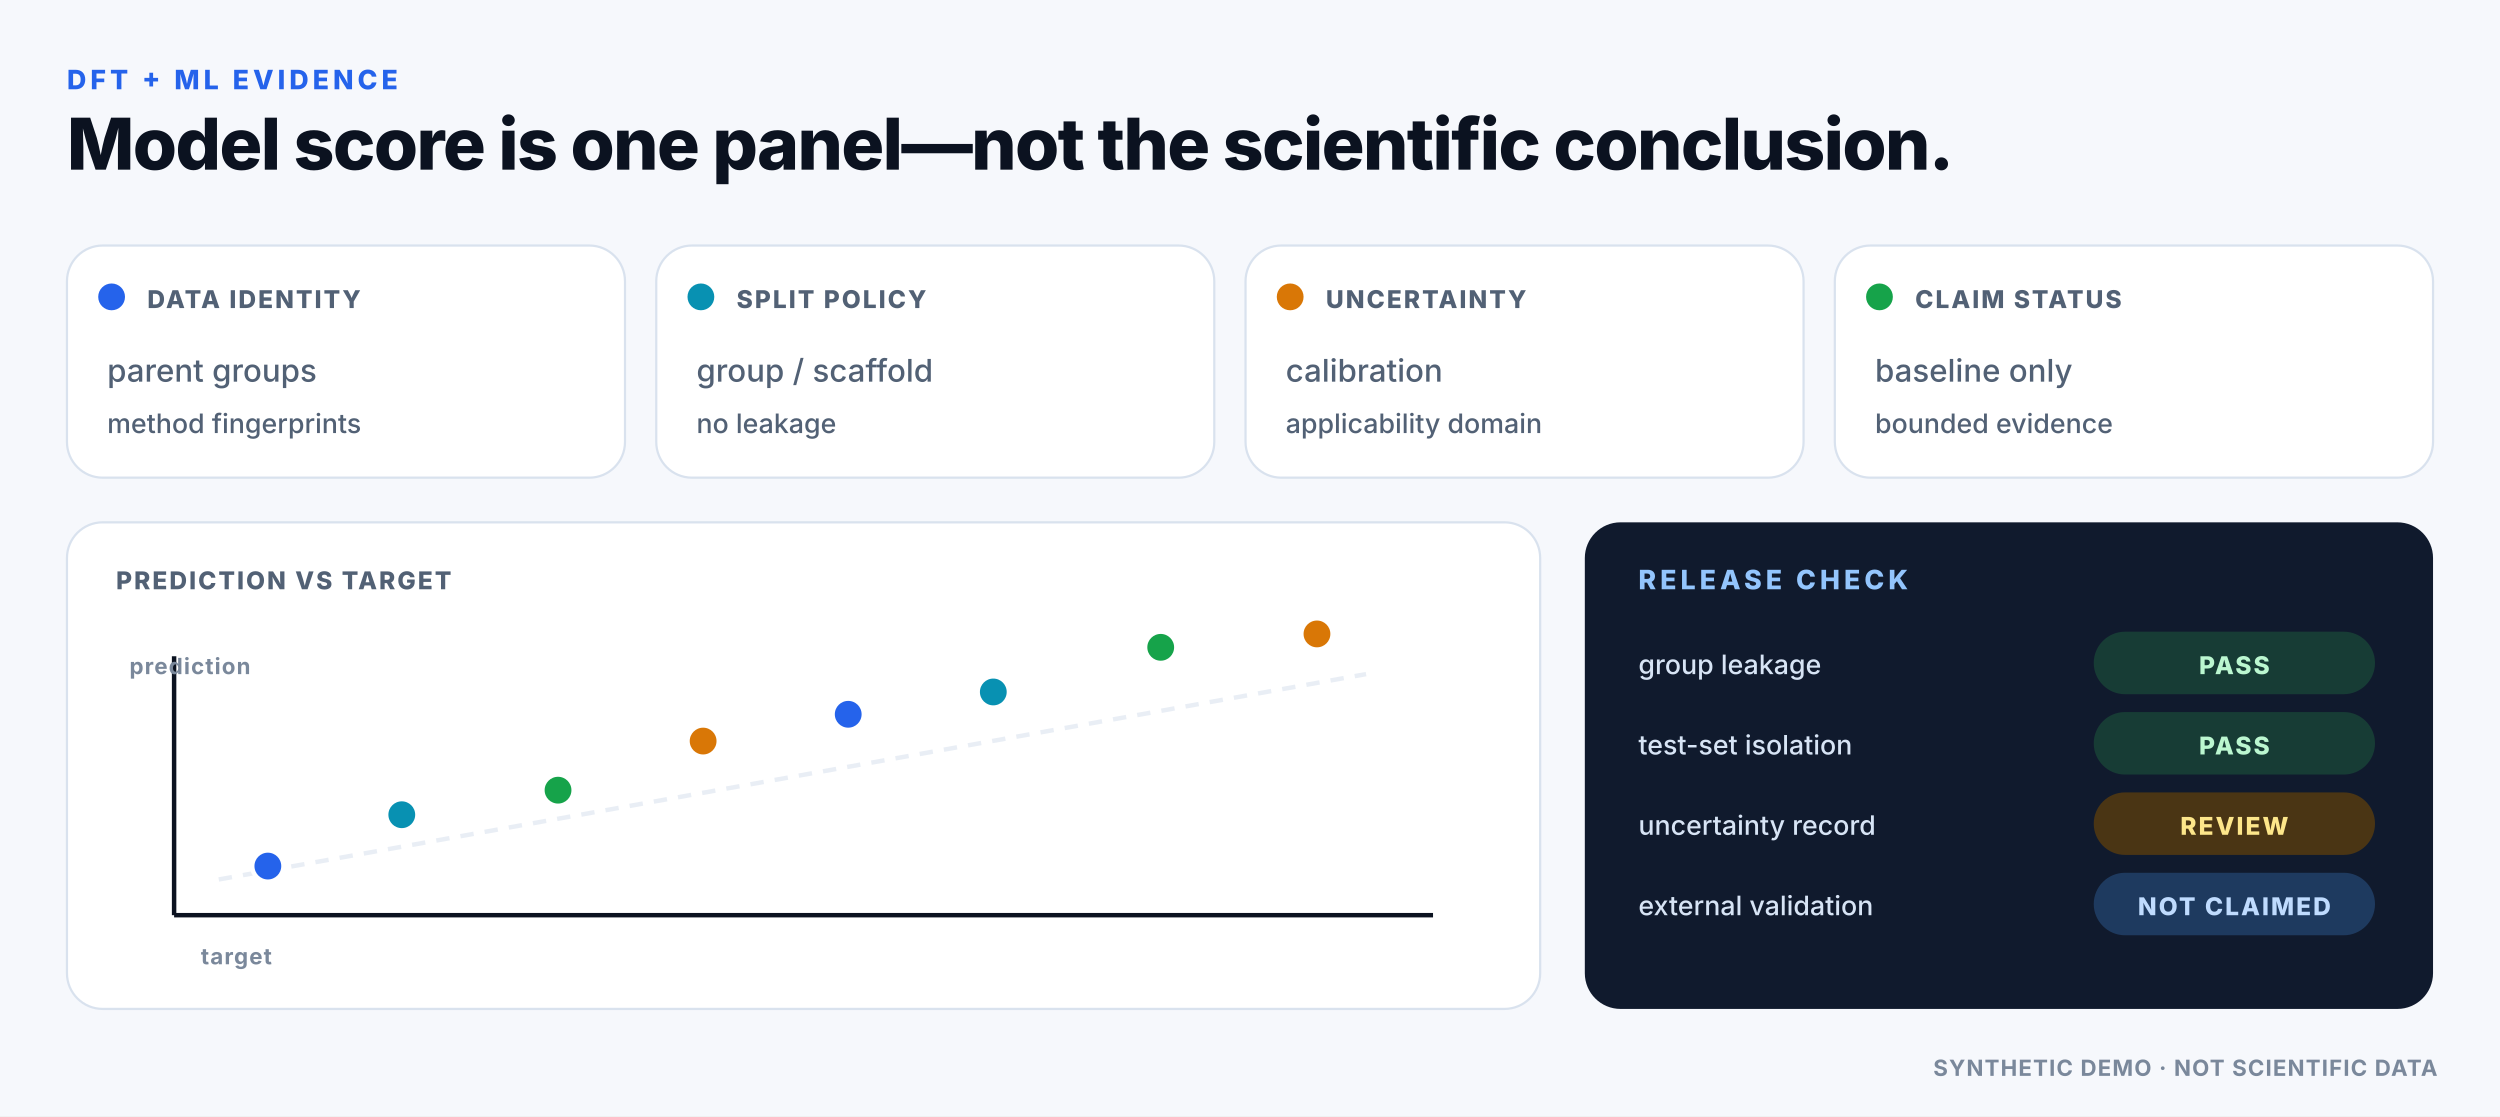
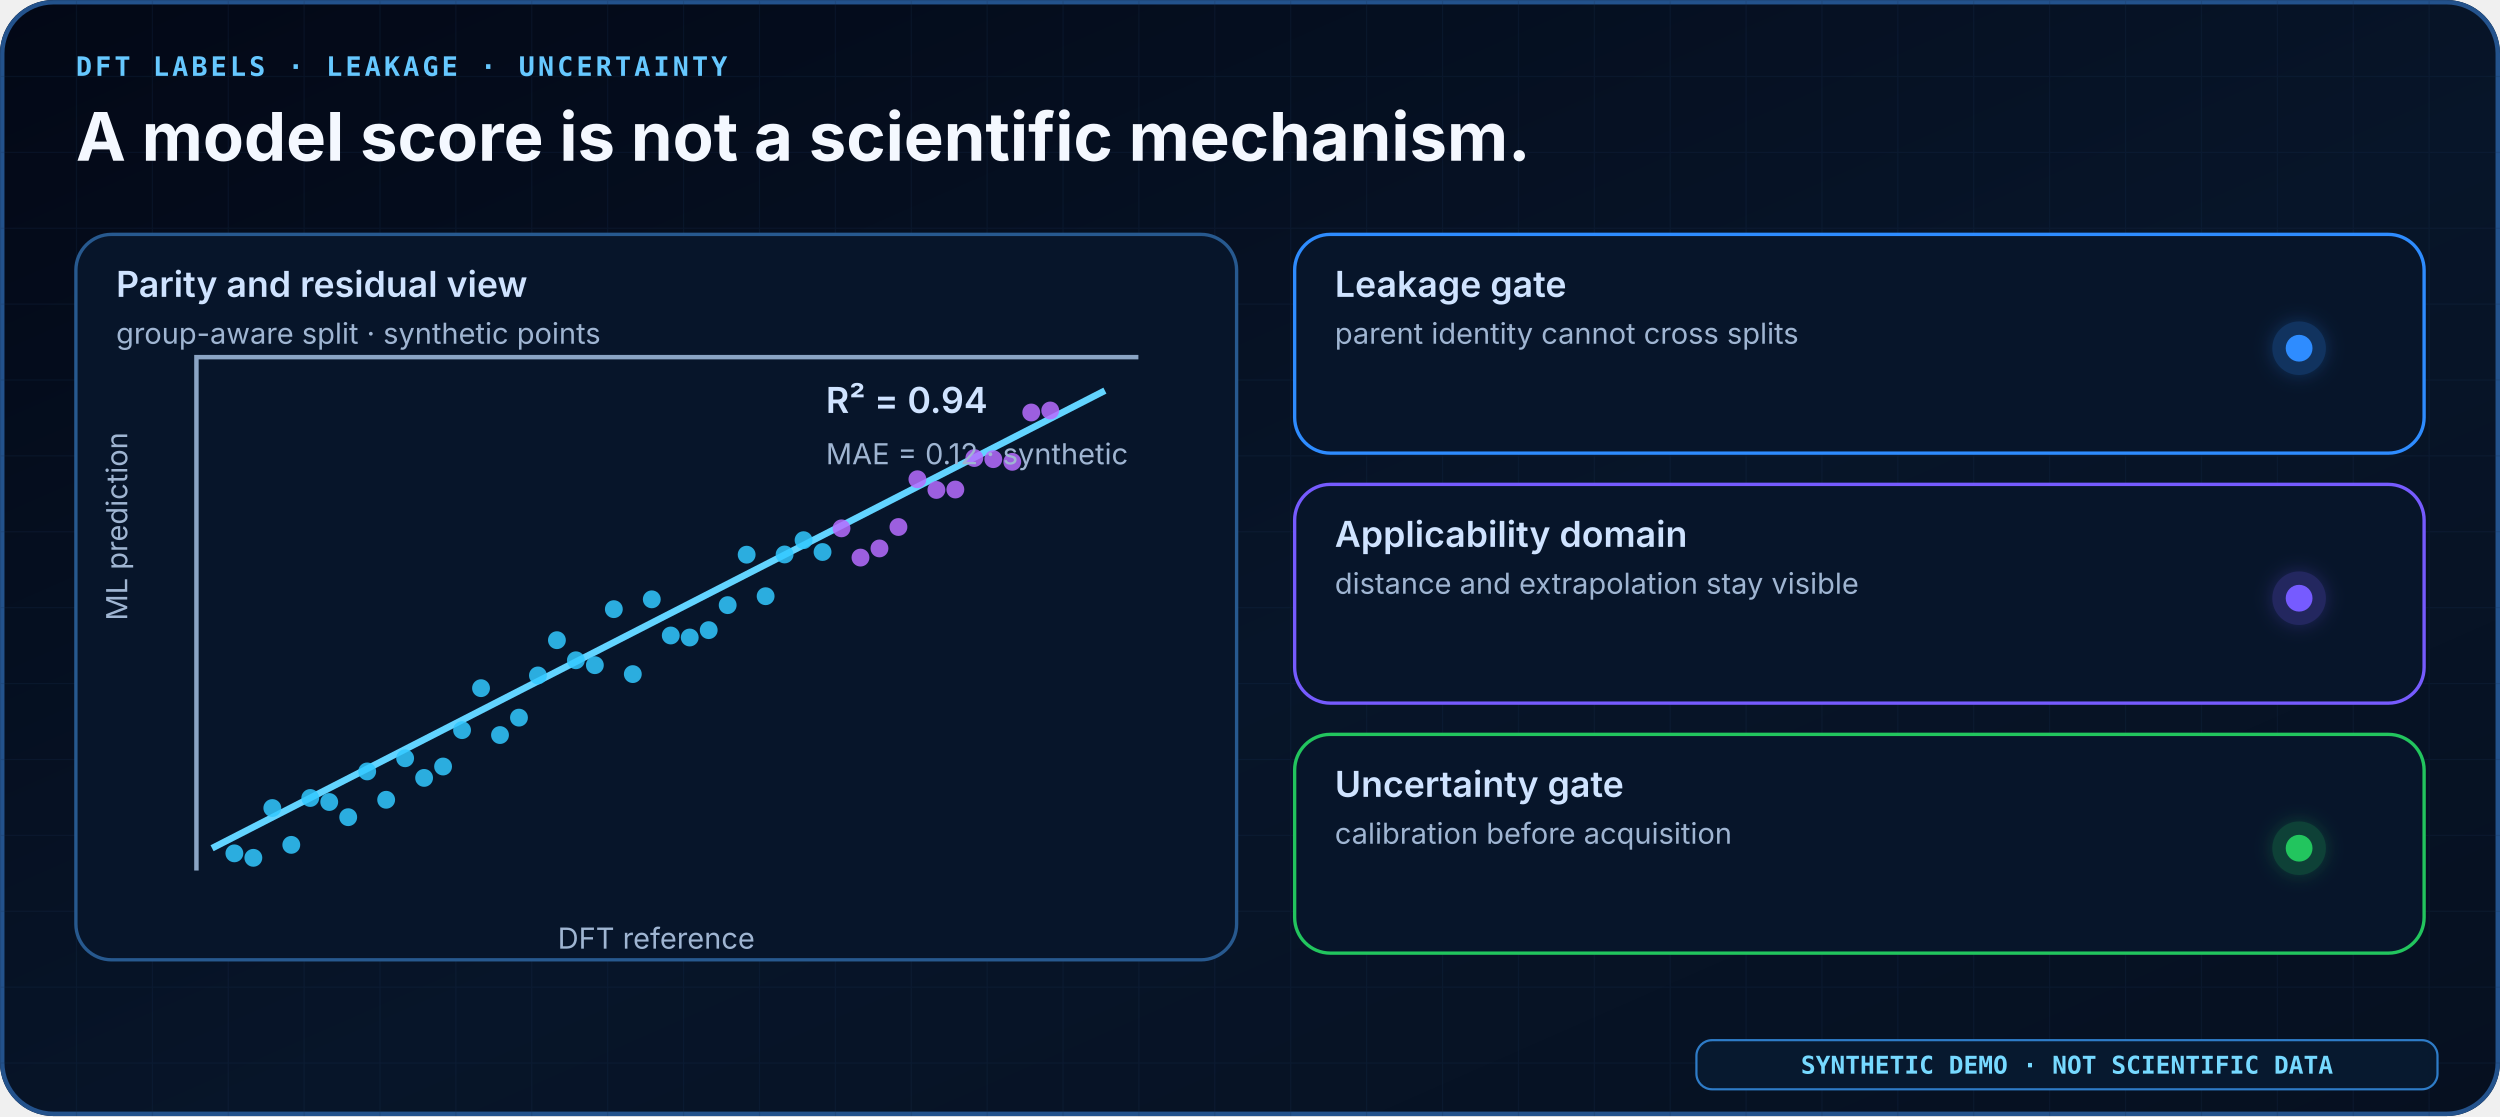
- <svg xmlns="http://www.w3.org/2000/svg" width="1120" height="500" viewBox="0 0 1120 500" role="img" aria-labelledby="title desc">
+ <svg xmlns="http://www.w3.org/2000/svg" width="1120" height="500" viewBox="0 0 1120 500" role="img" aria-label="DFT + ML: provenance-aware evaluation">
  <defs>
-     <pattern id="dotgrid" width="24" height="24" patternUnits="userSpaceOnUse">
-       <circle cx="2" cy="2" r="1" fill="#E9EEF5" />
+     <linearGradient id="bg" x1="0" y1="0" x2="1" y2="1">
+       <stop offset="0" stop-color="#030816" />
+       <stop offset="0.55" stop-color="#071529" />
+       <stop offset="1" stop-color="#061020" />
+     </linearGradient>
+     <linearGradient id="blue" x1="0" y1="0" x2="1" y2="0">
+       <stop offset="0" stop-color="#2E8CFF" />
+       <stop offset="1" stop-color="#62D4FF" />
+     </linearGradient>
+     <linearGradient id="violet" x1="0" y1="0" x2="1" y2="0">
+       <stop offset="0" stop-color="#6D5DFB" />
+       <stop offset="1" stop-color="#D06BFF" />
+     </linearGradient>
+     <linearGradient id="warm" x1="0" y1="0" x2="1" y2="0">
+       <stop offset="0" stop-color="#F59E0B" />
+       <stop offset="1" stop-color="#FB4B5A" />
+     </linearGradient>
+     <pattern id="grid" width="34" height="34" patternUnits="userSpaceOnUse">
+       <path d="M 34 0 L 0 0 0 34" fill="none" stroke="#173052" stroke-width="1" opacity=".55" />
    </pattern>
-     <filter id="shadow" x="-20%" y="-20%" width="140%" height="140%">
-       <feDropShadow dx="0" dy="8" stdDeviation="14" flood-color="#0B1220" flood-opacity=".08" />
+     <filter id="glow" x="-50%" y="-50%" width="200%" height="200%">
+       <feGaussianBlur stdDeviation="4" result="b" />
+       <feMerge>
+         <feMergeNode in="b" />
+         <feMergeNode in="SourceGraphic" />
+       </feMerge>
    </filter>
+     <style>
+     .h1 {font:700 30px Inter,Segoe UI,sans-serif;fill:#F4F8FF}
+     .ey {font:700 12px ui-monospace,SFMono-Regular,Consolas,monospace;letter-spacing:1.4px;fill:#66C8FF}
+     .t {font:600 16px Inter,Segoe UI,sans-serif;fill:#CFE3FF}
+     .s {font:400 13px Inter,Segoe UI,sans-serif;fill:#9FB5D2}
+     .mono {font:600 11px ui-monospace,SFMono-Regular,Consolas,monospace;fill:#76D9FF}
+     .chip {font:700 10px ui-monospace,SFMono-Regular,Consolas,monospace}
+   </style>
  </defs>
-   <style>
- .text{font-family:Inter,Segoe UI,Arial,sans-serif;fill:#0B1220}
- .mono{font-family:JetBrains Mono,SFMono-Regular,Consolas,monospace;fill:#0B1220}
- .eyebrow{font-family:Inter,Segoe UI,Arial,sans-serif;font-size:12px;font-weight:800;letter-spacing:1.8px;fill:#2563EB}
- .title{font-family:Inter,Segoe UI,Arial,sans-serif;font-size:32px;font-weight:780;letter-spacing:-.7px;fill:#0B1220}
- .h2{font-family:Inter,Segoe UI,Arial,sans-serif;font-size:20px;font-weight:760;fill:#0B1220}
- .body{font-family:Inter,Segoe UI,Arial,sans-serif;font-size:14px;font-weight:450;fill:#526175}
- .small{font-family:Inter,Segoe UI,Arial,sans-serif;font-size:12px;font-weight:500;fill:#526175}
- .tiny{font-family:Inter,Segoe UI,Arial,sans-serif;font-size:10px;font-weight:650;letter-spacing:.5px;fill:#7A889B}
- .label{font-family:Inter,Segoe UI,Arial,sans-serif;font-size:11px;font-weight:800;letter-spacing:.9px;fill:#526175}
- .mono12{font-family:JetBrains Mono,SFMono-Regular,Consolas,monospace;font-size:12px;font-weight:600;fill:#0B1220}
- </style>
-   <rect x="0" y="0" width="1120" height="500" rx="0" fill="#F6F8FC" />
-   <text x="30" y="40" class="eyebrow">DFT + ML EVIDENCE</text>
-   <text x="30" y="76" class="title">Model score is one panel—not the scientific conclusion.</text>
-   <rect x="30" y="110" width="250" height="104" rx="16" fill="#FFFFFF" stroke="#D9E2EE" stroke-width="1" />
-   <circle cx="50" cy="133" r="6" fill="#2563EB" />
-   <text x="66" y="138" class="label">DATA IDENTITY</text>
-   <text x="48" y="171" class="body">parent groups</text>
-   <text x="48" y="194" class="small">method fingerprints</text>
-   <rect x="294" y="110" width="250" height="104" rx="16" fill="#FFFFFF" stroke="#D9E2EE" stroke-width="1" />
-   <circle cx="314" cy="133" r="6" fill="#0891B2" />
-   <text x="330" y="138" class="label">SPLIT POLICY</text>
-   <text x="312" y="171" class="body">group / scaffold</text>
-   <text x="312" y="194" class="small">no leakage</text>
-   <rect x="558" y="110" width="250" height="104" rx="16" fill="#FFFFFF" stroke="#D9E2EE" stroke-width="1" />
-   <circle cx="578" cy="133" r="6" fill="#D97706" />
-   <text x="594" y="138" class="label">UNCERTAINTY</text>
-   <text x="576" y="171" class="body">calibration</text>
-   <text x="576" y="194" class="small">applicability domain</text>
-   <rect x="822" y="110" width="268" height="104" rx="16" fill="#FFFFFF" stroke="#D9E2EE" stroke-width="1" />
-   <circle cx="842" cy="133" r="6" fill="#16A34A" />
-   <text x="858" y="138" class="label">CLAIM STATUS</text>
-   <text x="840" y="171" class="body">baseline only</text>
-   <text x="840" y="194" class="small">bounded evidence</text>
-   <rect x="30" y="234" width="660" height="218" rx="16" fill="#FFFFFF" stroke="#D9E2EE" stroke-width="1" />
-   <text x="52" y="264" class="label">PREDICTION VS TARGET</text>
-   <line x1="78" y1="410" x2="642" y2="410" stroke="#0B1220" stroke-width="2" />
-   <line x1="78" y1="294" x2="78" y2="410" stroke="#0B1220" stroke-width="2" />
-   <line x1="98" y1="394" x2="612" y2="302" stroke="#E9EEF5" stroke-width="2" stroke-dasharray="6 5" />
-   <circle cx="120" cy="388" r="7" fill="#2563EB" stroke="#FFFFFF" stroke-width="2" />
-   <circle cx="180" cy="365" r="7" fill="#0891B2" stroke="#FFFFFF" stroke-width="2" />
-   <circle cx="250" cy="354" r="7" fill="#16A34A" stroke="#FFFFFF" stroke-width="2" />
-   <circle cx="315" cy="332" r="7" fill="#D97706" stroke="#FFFFFF" stroke-width="2" />
-   <circle cx="380" cy="320" r="7" fill="#2563EB" stroke="#FFFFFF" stroke-width="2" />
-   <circle cx="445" cy="310" r="7" fill="#0891B2" stroke="#FFFFFF" stroke-width="2" />
-   <circle cx="520" cy="290" r="7" fill="#16A34A" stroke="#FFFFFF" stroke-width="2" />
-   <circle cx="590" cy="284" r="7" fill="#D97706" stroke="#FFFFFF" stroke-width="2" />
-   <text x="90" y="432" class="tiny">target</text>
-   <text x="58" y="302" class="tiny">prediction</text>
-   <rect x="710" y="234" width="380" height="218" rx="16" fill="#101A2D" />
-   <text x="734" y="264" class="eyebrow" style="fill:#93C5FD">RELEASE CHECK</text>
-   <text x="734" y="302" class="small" style="fill:#D7E4F5">group leakage</text>
-   <rect x="938" y="283" width="126" height="28" rx="14" fill="#173C35" />
-   <text x="1001.0" y="302" class="label" text-anchor="middle" style="fill:#BBF7D0">PASS</text>
-   <text x="734" y="338" class="small" style="fill:#D7E4F5">test-set isolation</text>
-   <rect x="938" y="319" width="126" height="28" rx="14" fill="#173C35" />
-   <text x="1001.0" y="338" class="label" text-anchor="middle" style="fill:#BBF7D0">PASS</text>
-   <text x="734" y="374" class="small" style="fill:#D7E4F5">uncertainty record</text>
-   <rect x="938" y="355" width="126" height="28" rx="14" fill="#4A3514" />
-   <text x="1001.0" y="374" class="label" text-anchor="middle" style="fill:#FDE68A">REVIEW</text>
-   <text x="734" y="410" class="small" style="fill:#D7E4F5">external validation</text>
-   <rect x="938" y="391" width="126" height="28" rx="14" fill="#1E3A5F" />
-   <text x="1001.0" y="410" class="label" text-anchor="middle" style="fill:#BFDBFE">NOT CLAIMED</text>
-   <text x="1092" y="482" class="tiny" text-anchor="end">SYNTHETIC DEMO · NOT SCIENTIFIC DATA</text>
+   <rect width="1120" height="500" rx="24" fill="url(#bg)" />
+   <rect x="1" y="1" width="1118" height="498" rx="23" fill="none" stroke="#23528C" stroke-width="2" />
+   <rect width="1120" height="500" rx="24" fill="url(#grid)" opacity=".42" />
+   <text x="34" y="34" class="ey">DFT LABELS · LEAKAGE · UNCERTAINTY</text>
+   <text x="34" y="72" class="h1">A model score is not a scientific mechanism.</text>
+   <rect x="34" y="105" width="520" height="325" rx="16" fill="#07152A" stroke="#27598F" stroke-width="1.5" />
+   <text x="52" y="133" class="t">Parity and residual view</text>
+   <text x="52" y="154" class="s">group-aware split · synthetic points</text>
+   <path d="M 88 390 V 160 H 510" fill="none" stroke="#8AA4C4" stroke-width="2" />
+   <path d="M 95 380 L 495 175" stroke="#62D4FF" stroke-width="3" />
+   <circle cx="105.0" cy="382.3" r="4" fill="#31C8FF" opacity=".85" />
+   <circle cx="113.5" cy="384.3" r="4" fill="#31C8FF" opacity=".85" />
+   <circle cx="122.0" cy="362.0" r="4" fill="#31C8FF" opacity=".85" />
+   <circle cx="130.5" cy="378.5" r="4" fill="#31C8FF" opacity=".85" />
+   <circle cx="139.0" cy="357.5" r="4" fill="#31C8FF" opacity=".85" />
+   <circle cx="147.5" cy="359.3" r="4" fill="#31C8FF" opacity=".85" />
+   <circle cx="156.0" cy="366.1" r="4" fill="#31C8FF" opacity=".85" />
+   <circle cx="164.5" cy="345.6" r="4" fill="#31C8FF" opacity=".85" />
+   <circle cx="173.0" cy="358.3" r="4" fill="#31C8FF" opacity=".85" />
+   <circle cx="181.5" cy="339.7" r="4" fill="#31C8FF" opacity=".85" />
+   <circle cx="190.0" cy="348.5" r="4" fill="#31C8FF" opacity=".85" />
+   <circle cx="198.5" cy="343.4" r="4" fill="#31C8FF" opacity=".85" />
+   <circle cx="207.0" cy="327.1" r="4" fill="#31C8FF" opacity=".85" />
+   <circle cx="215.5" cy="308.3" r="4" fill="#31C8FF" opacity=".85" />
+   <circle cx="224.0" cy="329.3" r="4" fill="#31C8FF" opacity=".85" />
+   <circle cx="232.5" cy="321.5" r="4" fill="#31C8FF" opacity=".85" />
+   <circle cx="241.0" cy="302.6" r="4" fill="#31C8FF" opacity=".85" />
+   <circle cx="249.5" cy="286.8" r="4" fill="#31C8FF" opacity=".85" />
+   <circle cx="258.0" cy="295.8" r="4" fill="#31C8FF" opacity=".85" />
+   <circle cx="266.5" cy="298.0" r="4" fill="#31C8FF" opacity=".85" />
+   <circle cx="275.0" cy="272.9" r="4" fill="#31C8FF" opacity=".85" />
+   <circle cx="283.5" cy="302.0" r="4" fill="#31C8FF" opacity=".85" />
+   <circle cx="292.0" cy="268.5" r="4" fill="#31C8FF" opacity=".85" />
+   <circle cx="300.5" cy="284.7" r="4" fill="#31C8FF" opacity=".85" />
+   <circle cx="309.0" cy="285.6" r="4" fill="#31C8FF" opacity=".85" />
+   <circle cx="317.5" cy="282.3" r="4" fill="#31C8FF" opacity=".85" />
+   <circle cx="326.0" cy="271.1" r="4" fill="#31C8FF" opacity=".85" />
+   <circle cx="334.5" cy="248.5" r="4" fill="#31C8FF" opacity=".85" />
+   <circle cx="343.0" cy="267.1" r="4" fill="#31C8FF" opacity=".85" />
+   <circle cx="351.5" cy="248.4" r="4" fill="#31C8FF" opacity=".85" />
+   <circle cx="360.0" cy="242.0" r="4" fill="#31C8FF" opacity=".85" />
+   <circle cx="368.5" cy="247.3" r="4" fill="#31C8FF" opacity=".85" />
+   <circle cx="377.0" cy="236.7" r="4" fill="#B66CFF" opacity=".85" />
+   <circle cx="385.5" cy="249.8" r="4" fill="#B66CFF" opacity=".85" />
+   <circle cx="394.0" cy="245.7" r="4" fill="#B66CFF" opacity=".85" />
+   <circle cx="402.5" cy="236.1" r="4" fill="#B66CFF" opacity=".85" />
+   <circle cx="411.0" cy="214.7" r="4" fill="#B66CFF" opacity=".85" />
+   <circle cx="419.5" cy="219.5" r="4" fill="#B66CFF" opacity=".85" />
+   <circle cx="428.0" cy="219.3" r="4" fill="#B66CFF" opacity=".85" />
+   <circle cx="436.5" cy="205.2" r="4" fill="#B66CFF" opacity=".85" />
+   <circle cx="445.0" cy="205.7" r="4" fill="#B66CFF" opacity=".85" />
+   <circle cx="453.5" cy="206.9" r="4" fill="#B66CFF" opacity=".85" />
+   <circle cx="462.0" cy="184.8" r="4" fill="#B66CFF" opacity=".85" />
+   <circle cx="470.5" cy="183.9" r="4" fill="#B66CFF" opacity=".85" />
+   <text x="294" y="425" text-anchor="middle" class="s">DFT reference</text>
+   <text x="57" y="278" transform="rotate(-90 57 278)" class="s">ML prediction</text>
+   <text x="370" y="185" class="t">R² = 0.94</text>
+   <text x="370" y="208" class="s">MAE = 0.12 · synthetic</text>
+   <rect x="580" y="105" width="506" height="98" rx="16" fill="#07152A" stroke="#2E8CFF" stroke-width="1.5" />
+   <text x="598" y="133" class="t">Leakage gate</text>
+   <text x="598" y="154" class="s">parent identity cannot cross splits</text>
+   <rect x="580" y="217" width="506" height="98" rx="16" fill="#07152A" stroke="#765BFF" stroke-width="1.5" />
+   <text x="598" y="245" class="t">Applicability domain</text>
+   <text x="598" y="266" class="s">distance and extrapolation stay visible</text>
+   <rect x="580" y="329" width="506" height="98" rx="16" fill="#07152A" stroke="#22C55E" stroke-width="1.5" />
+   <text x="598" y="357" class="t">Uncertainty gate</text>
+   <text x="598" y="378" class="s">calibration before acquisition</text>
+   <circle cx="1030" cy="156" r="12" fill="#2E8CFF" opacity=".25" filter="url(#glow)" />
+   <circle cx="1030" cy="156" r="6" fill="#2E8CFF" />
+   <circle cx="1030" cy="268" r="12" fill="#765BFF" opacity=".25" filter="url(#glow)" />
+   <circle cx="1030" cy="268" r="6" fill="#765BFF" />
+   <circle cx="1030" cy="380" r="12" fill="#22C55E" opacity=".25" filter="url(#glow)" />
+   <circle cx="1030" cy="380" r="6" fill="#22C55E" />
+   <rect x="760" y="466" width="332" height="22" rx="7" fill="#07192F" stroke="#2E7CC8" />
+   <text x="926" y="481" text-anchor="middle" class="mono">SYNTHETIC DEMO · NOT SCIENTIFIC DATA</text>
</svg>
